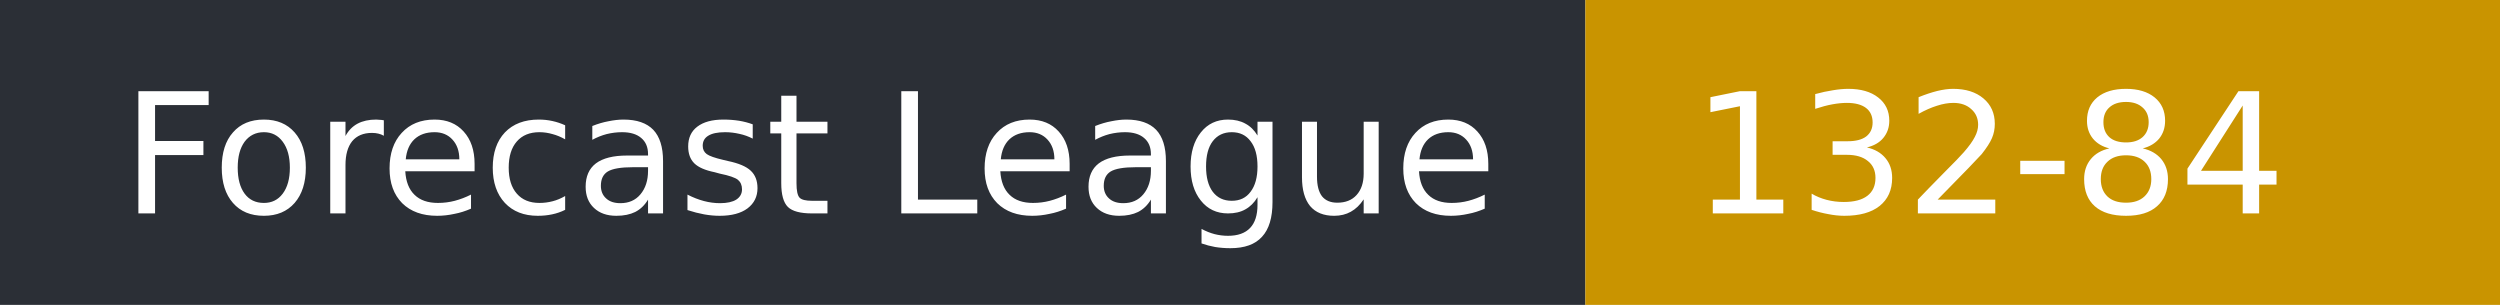
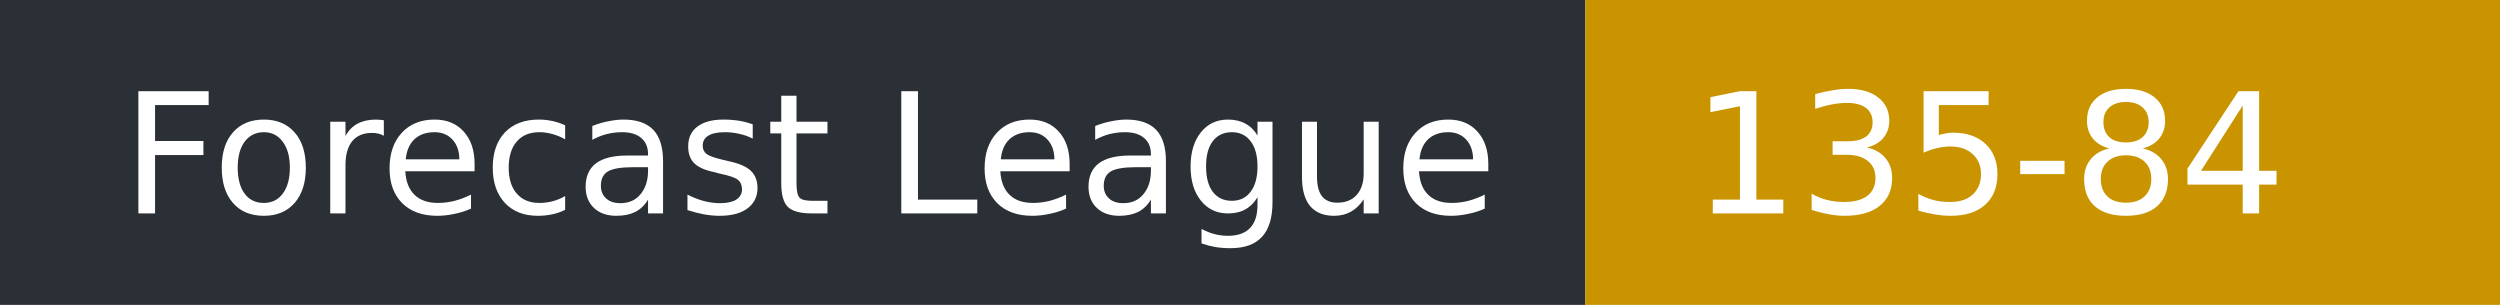
- <svg xmlns="http://www.w3.org/2000/svg" width="164" height="20" role="img" aria-label="Forecast League: 132-84">
+ <svg xmlns="http://www.w3.org/2000/svg" width="164" height="20" role="img" aria-label="Forecast League: 135-84">
  <rect width="104" height="20" fill="#2b2f36" />
  <rect x="104" width="60" height="20" fill="#c99400" />
  <g fill="#fff" font-family="Verdana,DejaVu Sans,sans-serif" font-size="11">
    <text x="8" y="14">Forecast League</text>
-     <text x="111" y="14">132-84</text>
+     <text x="111" y="14">135-84</text>
  </g>
</svg>
